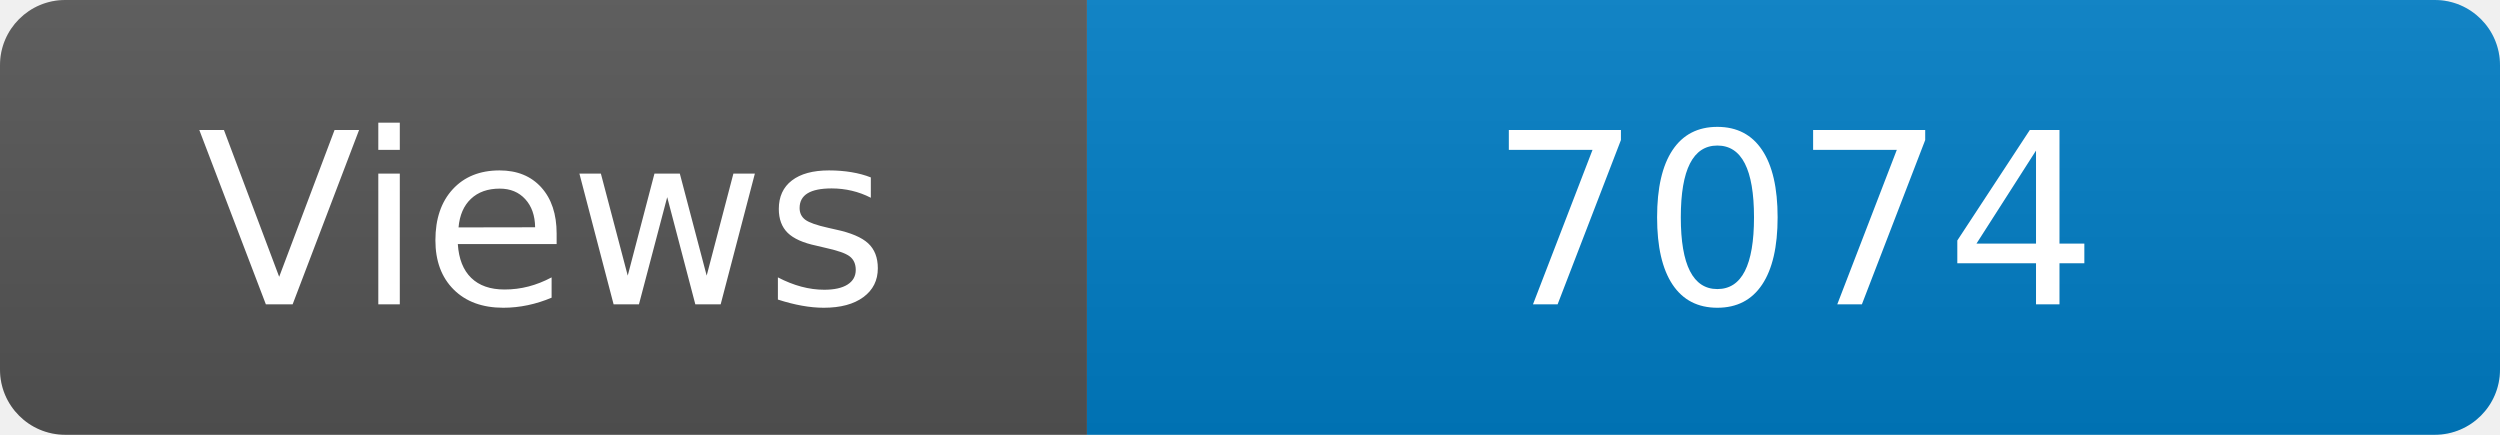
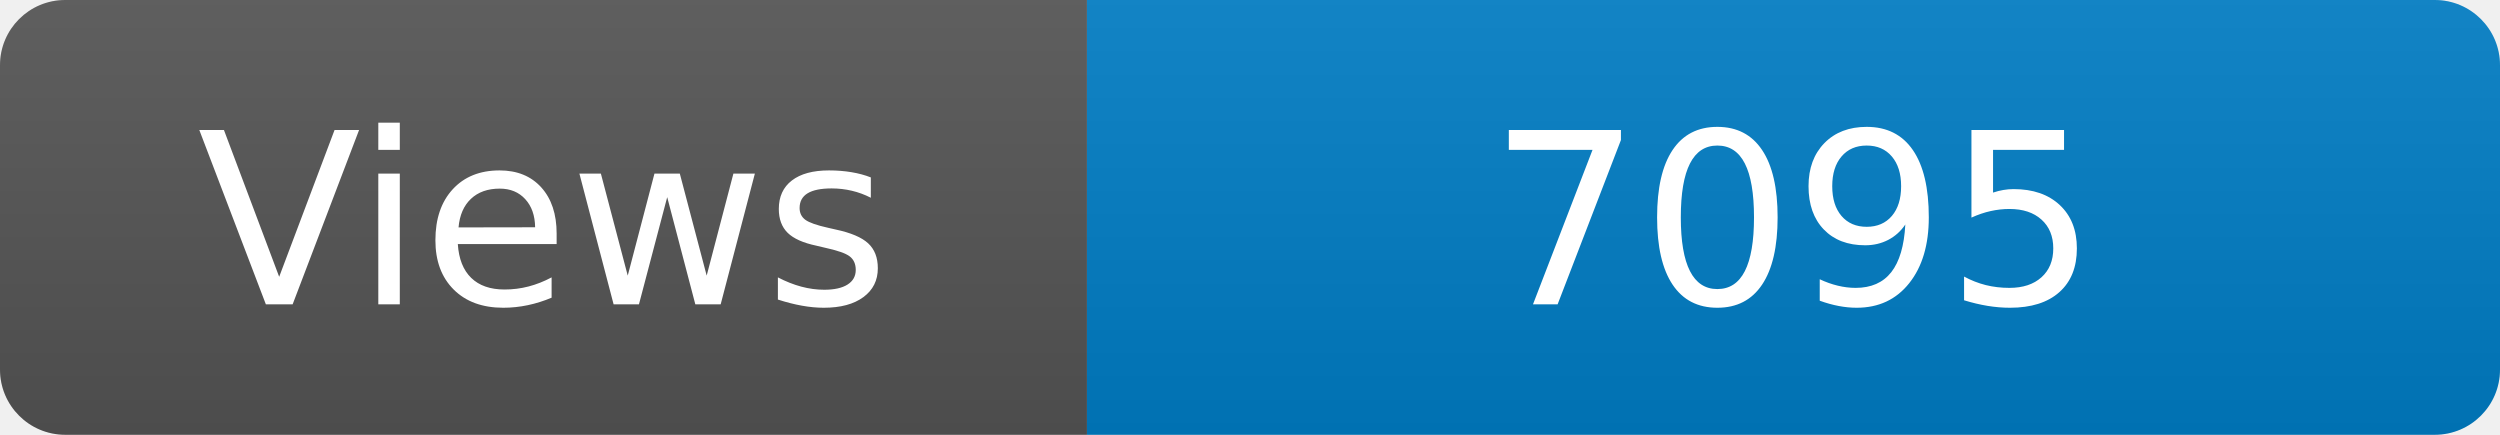
<svg xmlns="http://www.w3.org/2000/svg" width="115" height="20" role="img" aria-label="Maintained?: yes">
  <linearGradient id="s" x2="0" y2="100%">
    <stop offset="0" stop-color="#bbb" stop-opacity=".1" />
    <stop offset="1" stop-opacity=".1" />
  </linearGradient>
  <clipPath id="r">
    <rect width="115" height="20" rx="3" fill="#fff" />
  </clipPath>
  <g clip-path="url(#r)">
    <rect width="50" height="20" fill="#555" />
    <rect x="50" width="160" height="20" fill="#007ec6" />
    <rect width="115" height="20" fill="url(#s)" />
  </g>
  <g fill="#fff" text-anchor="middle" font-family="Verdana,Geneva,DejaVu Sans,sans-serif" font-size="110">
    <text x="250" y="140" transform="scale(.1)" fill="#fff">Views</text>
-     <text x="825" y="140" transform="scale(.1)" fill="#fff">7074</text>
+     <text x="825" y="140" transform="scale(.1)" fill="#fff">7095</text>
  </g>
</svg>
